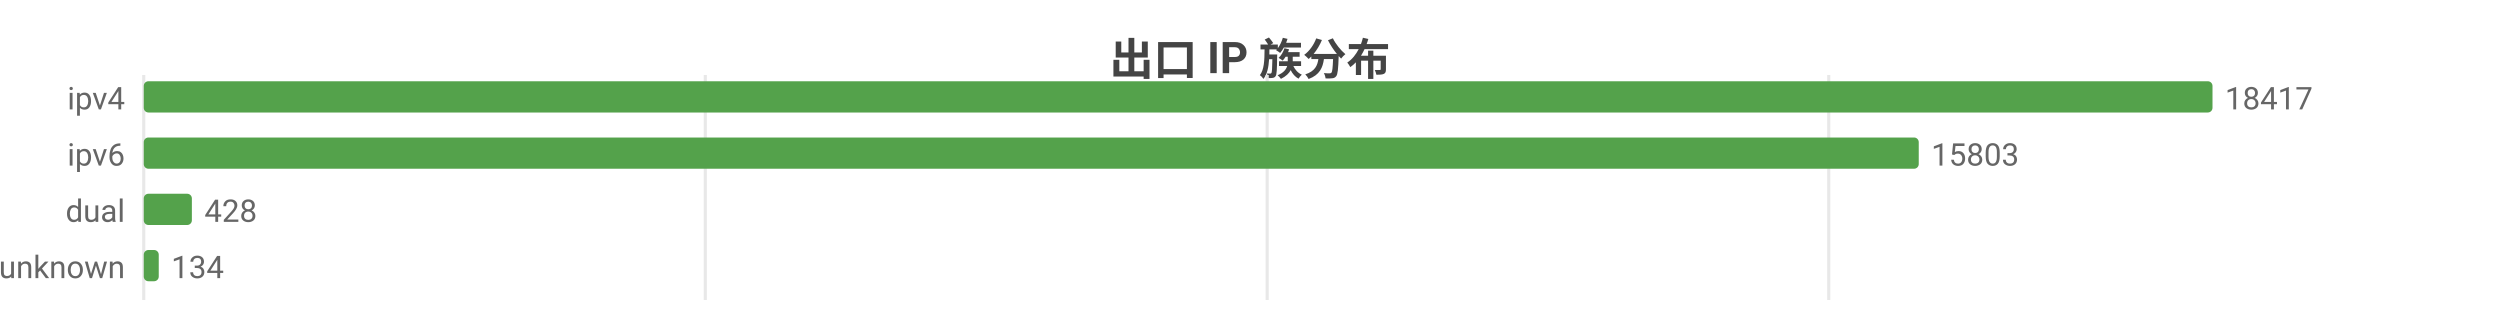
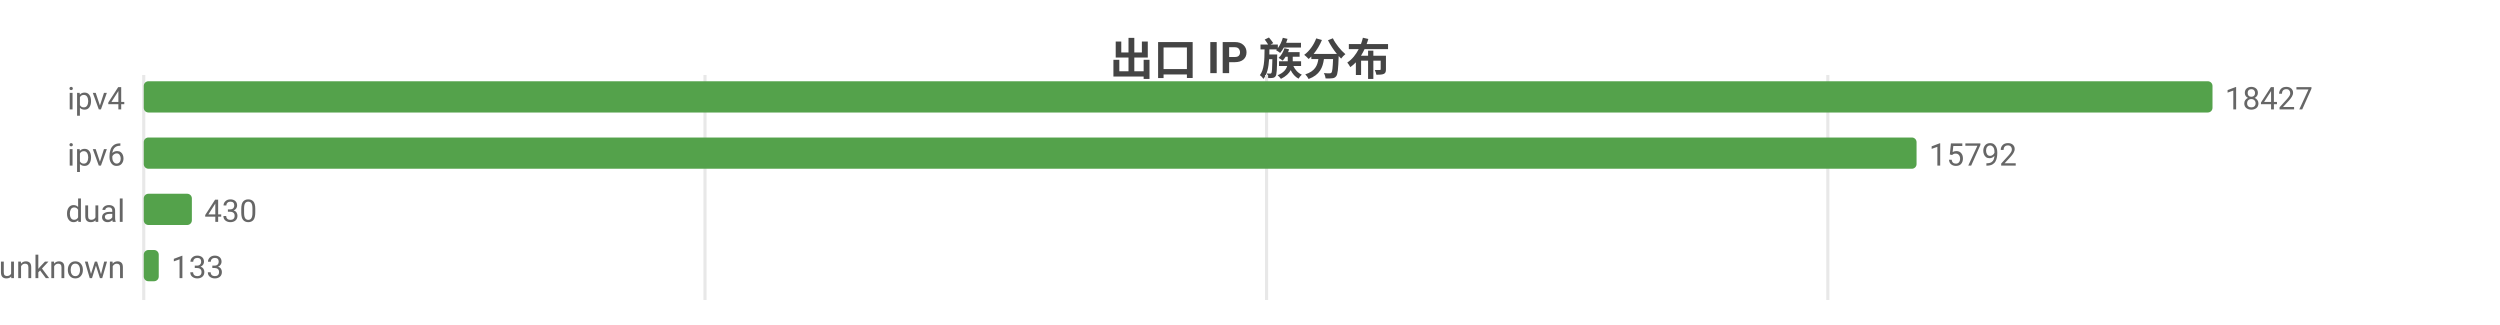
<svg xmlns="http://www.w3.org/2000/svg" width="800" height="104" viewBox="0 0 800 104">
  <rect width="800" height="104" fill="#ffffff" />
  <style>text{font-family:system-ui,-apple-system,'Segoe UI',Roboto,'PingFang SC','Microsoft YaHei','Noto Sans CJK SC',sans-serif}.g{stroke:#e8e8e8;stroke-width:1}.a{stroke:#999;stroke-width:1}.t{font-size:10px;fill:#666}.m{font-size:10px;text-anchor:middle;fill:#666}.e{font-size:10px;text-anchor:end;fill:#666}.l{font-size:11px;fill:#333}.tt{font-size:14px;font-weight:600;text-anchor:middle;fill:#444}.em{font-size:13px;text-anchor:middle;fill:#999}</style>
  <text class="tt" x="400.0" y="24">出口 IP 族分布</text>
  <line class="g" x1="46" y1="24" x2="46" y2="96" />
-   <line class="g" x1="225.7" y1="24" x2="225.7" y2="96" />
-   <line class="g" x1="405.5" y1="24" x2="405.5" y2="96" />
-   <line class="g" x1="585.2" y1="24" x2="585.2" y2="96" />
+   <line class="g" x1="225.6" y1="24" x2="225.6" y2="96" />
+   <line class="g" x1="405.3" y1="24" x2="405.3" y2="96" />
+   <line class="g" x1="584.9" y1="24" x2="584.9" y2="96" />
  <text class="e" x="40" y="35">ipv4</text>
  <rect x="46" y="26" width="662" height="10" fill="#54a24b" rx="1.5" />
-   <text class="t" x="712" y="35">18417</text>
+   <text class="t" x="712" y="35">18427</text>
  <text class="e" x="40" y="53">ipv6</text>
-   <rect x="46" y="44" width="568.0" height="10" fill="#54a24b" rx="1.5" />
-   <text class="t" x="618.0" y="53">15803</text>
+   <rect x="46" y="44" width="567.3" height="10" fill="#54a24b" rx="1.5" />
+   <text class="t" x="617.3" y="53">15792</text>
  <text class="e" x="40" y="71">dual</text>
  <rect x="46" y="62" width="15.4" height="10" fill="#54a24b" rx="1.5" />
-   <text class="t" x="65.4" y="71">428</text>
+   <text class="t" x="65.4" y="71">430</text>
  <text class="e" x="40" y="89">unknown</text>
  <rect x="46" y="80" width="4.8" height="10" fill="#54a24b" rx="1.5" />
-   <text class="t" x="54.8" y="89">134</text>
+   <text class="t" x="54.8" y="89">133</text>
</svg>
